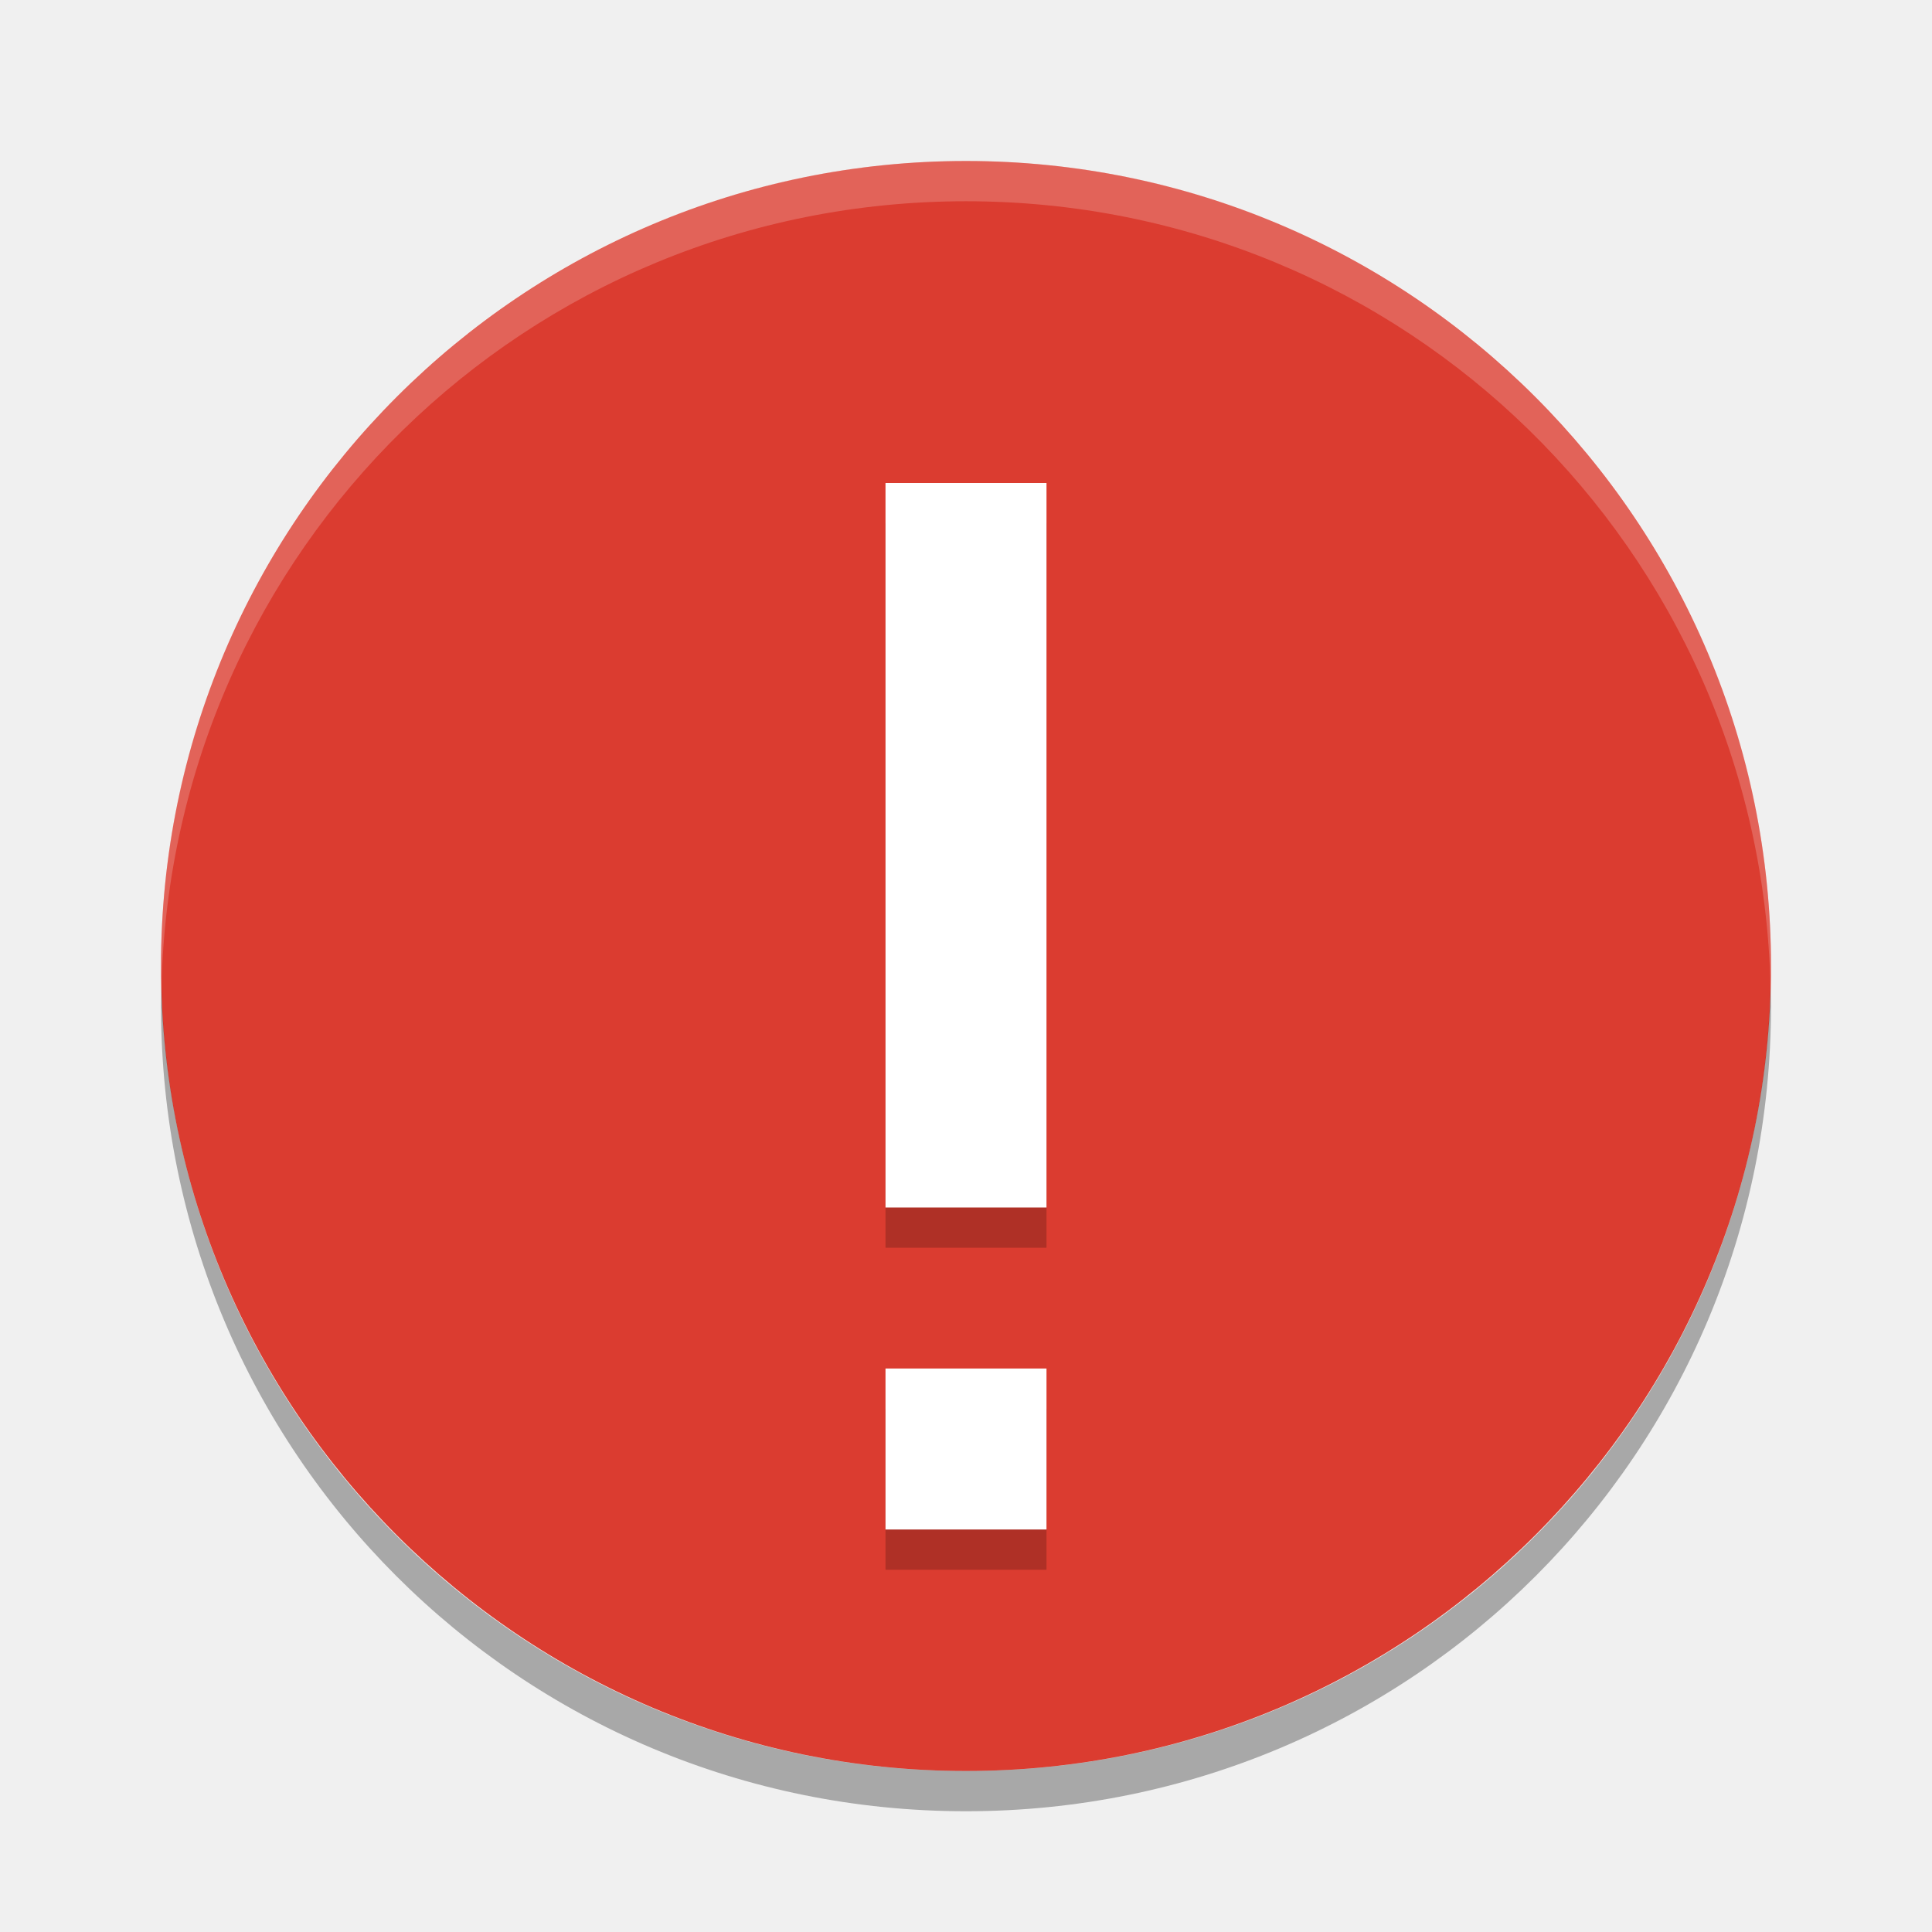
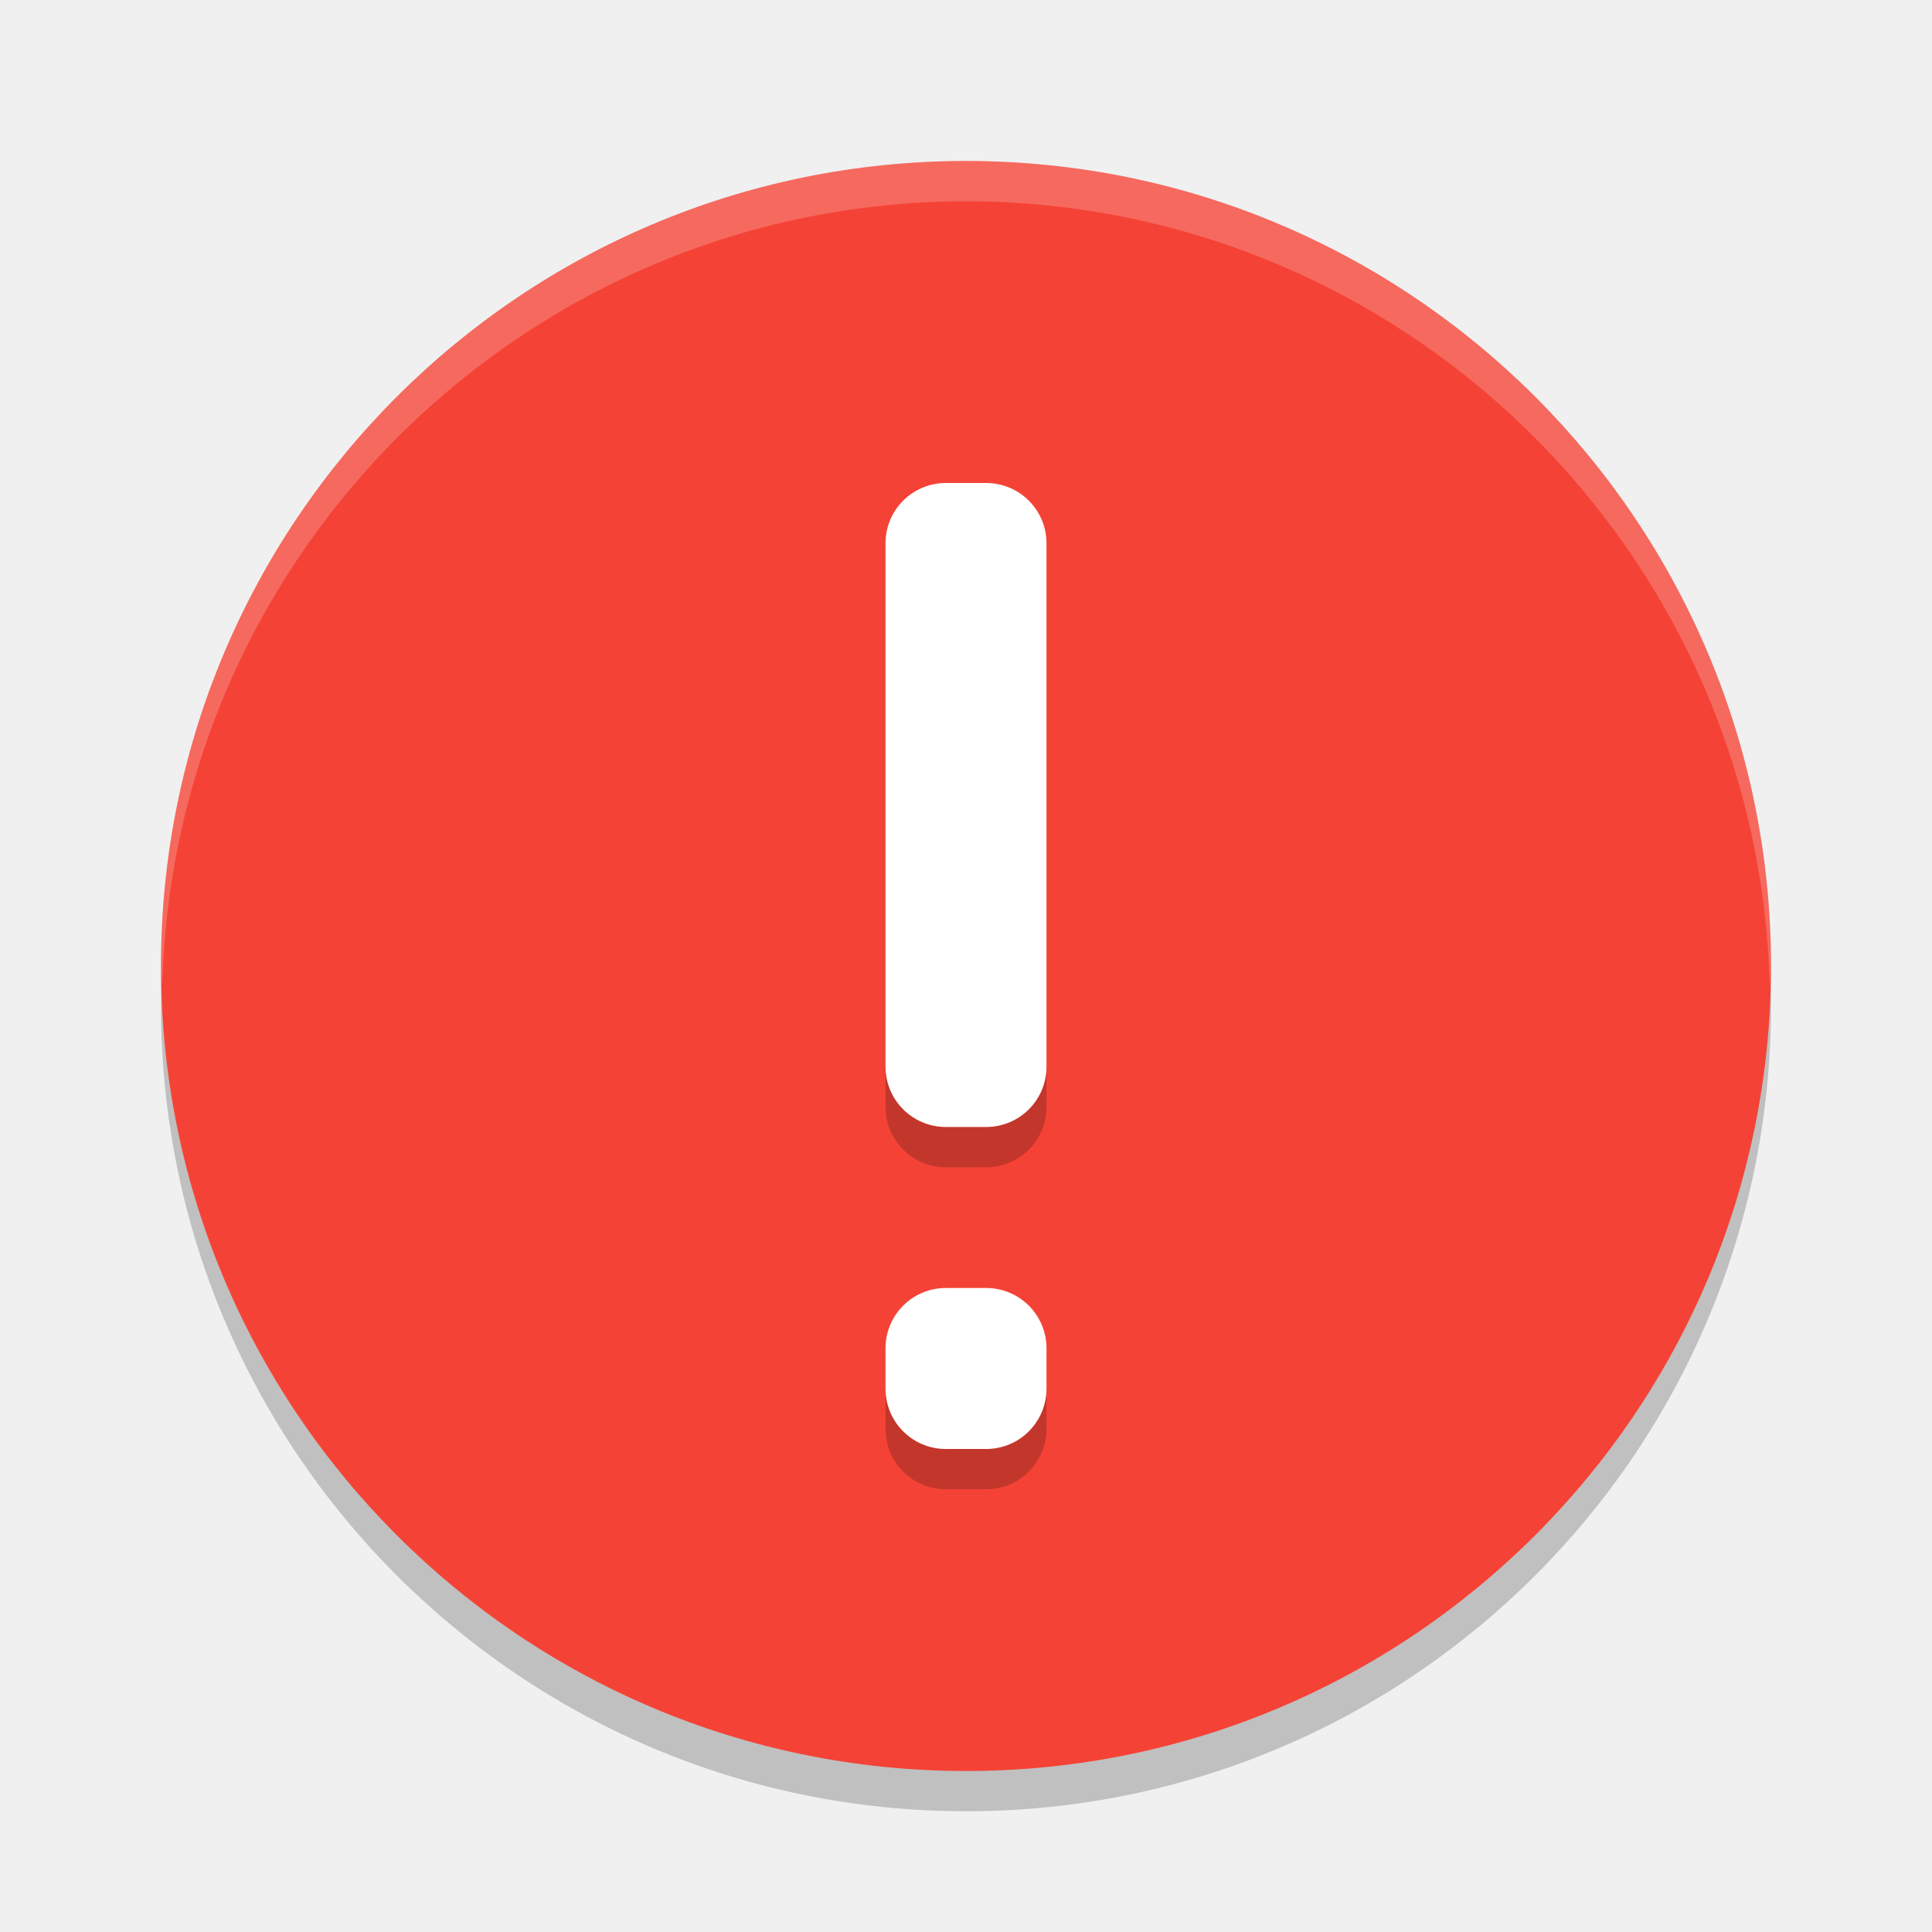
<svg xmlns="http://www.w3.org/2000/svg" width="24" height="24" version="1">
-   <rect fill="#db3c30" width="20" height="20" x="-22" y="-22" rx="10" ry="10" transform="matrix(0,-1,-1,0,0,0)" />
-   <g opacity=".2" transform="translate(-534 361.5)">
-     <path class="error" d="m545-355h2v9h-2zm0 11h2v2h-2z" />
-   </g>
-   <g transform="translate(-534 361)">
-     <path fill="#fff" class="error" d="m545-355h2v9h-2zm0 11h2v2h-2z" />
-   </g>
-   <path fill="#fff" opacity=".2" d="m12 2c-5.54 0-10 4.46-10 10 0 0.084 0.004 0.166 0.006 0.25 0.132-5.423 4.538-9.75 9.994-9.75 5.456 0 9.862 4.327 9.994 9.75 0.002-0.083 0.006-0.166 0.006-0.25 0-5.54-4.46-10-10-10z" />
-   <path opacity=".3" d="m2.006 12.25c-0.002 0.084-0.006 0.166-0.006 0.25 0 5.54 4.46 10 10 10s10-4.46 10-10c0-0.084-0.004-0.167-0.006-0.25-0.132 5.423-4.538 9.75-9.994 9.75s-9.862-4.327-9.994-9.75z" />
+   <circle cx="12" cy="12.5" r="10" style="opacity:.2" />
+   <circle cx="12" cy="12" r="10" style="fill:#f44336" />
+   <path d="m11.75 6.5c-0.415 0-0.75 0.335-0.75 0.75v6.5c0 0.415 0.335 0.75 0.75 0.75h0.5c0.415 0 0.75-0.335 0.75-0.75v-6.5c0-0.415-0.335-0.75-0.75-0.75zm0 10c-0.415 0-0.75 0.335-0.75 0.75v0.5c0 0.415 0.335 0.75 0.75 0.75h0.5c0.415 0 0.75-0.335 0.75-0.75v-0.5c0-0.415-0.335-0.75-0.75-0.75z" style="opacity:.2" />
+   <path d="m11.75 6c-0.415 0-0.75 0.335-0.75 0.75v6.5c0 0.415 0.335 0.75 0.75 0.75h0.5c0.415 0 0.75-0.335 0.75-0.75v-6.5c0-0.415-0.335-0.75-0.75-0.75zm0 10c-0.415 0-0.75 0.335-0.75 0.75v0.5c0 0.415 0.335 0.75 0.75 0.75h0.5c0.415 0 0.75-0.335 0.75-0.75v-0.5c0-0.415-0.335-0.75-0.75-0.75z" style="fill:#ffffff" />
+   <path d="m12 2a10 10 0 0 0-10 10 10 10 0 0 0 0.016 0.25 10 10 0 0 1 9.984-9.75 10 10 0 0 1 9.984 9.75 10 10 0 0 0 0.016-0.25 10 10 0 0 0-10-10z" style="fill:#ffffff;opacity:.2" />
</svg>
